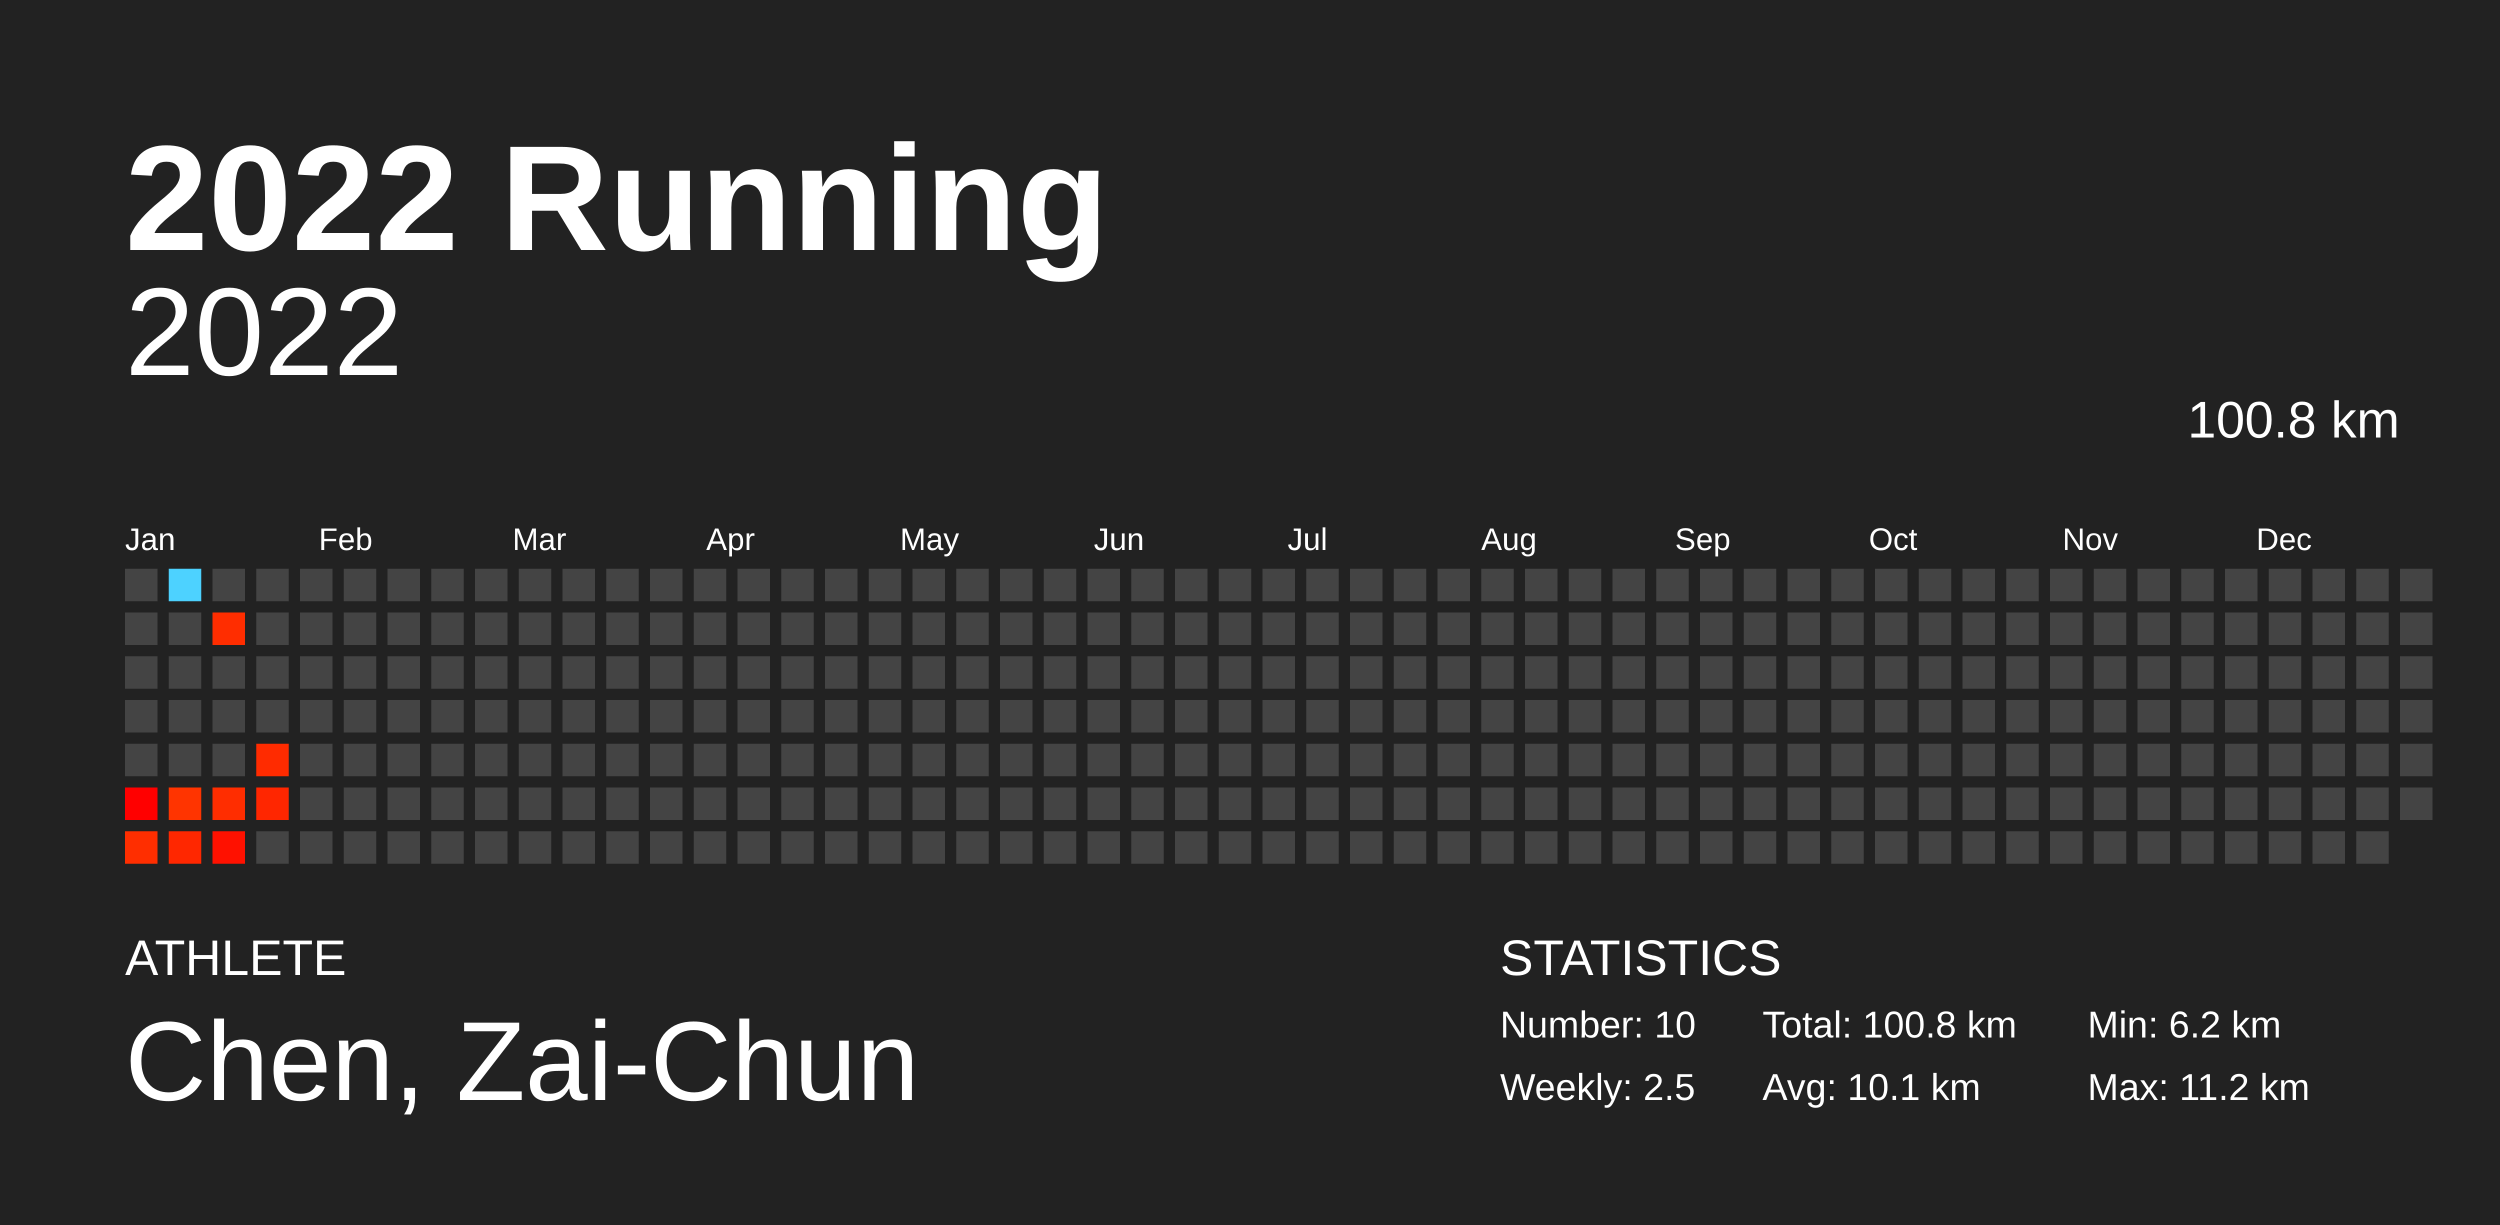
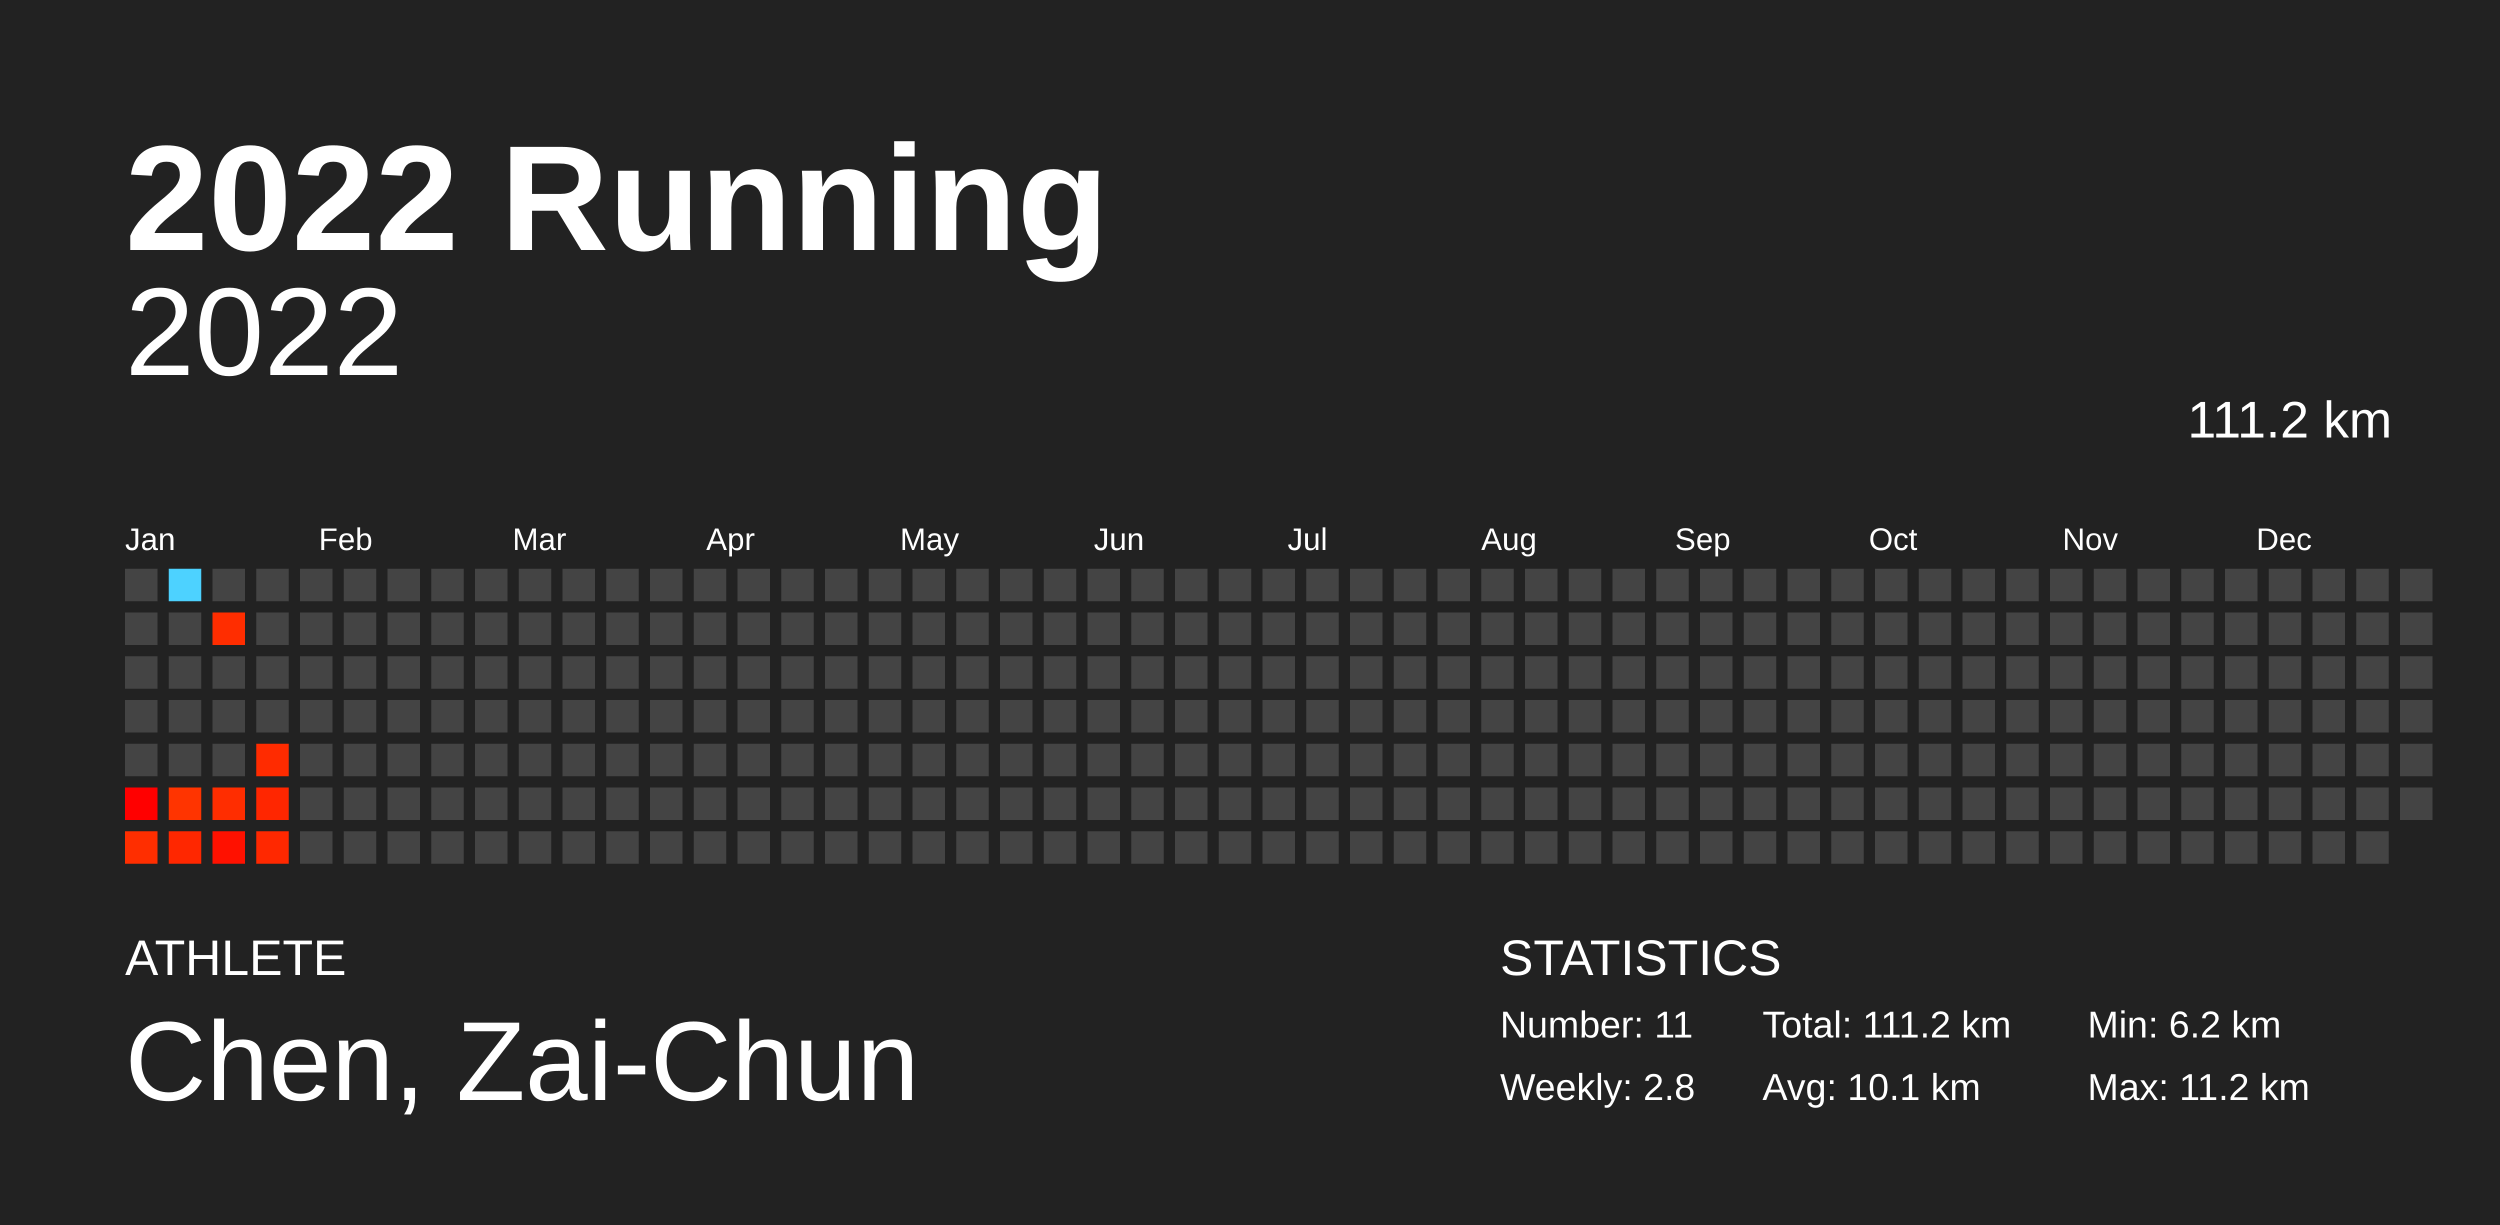
<svg xmlns="http://www.w3.org/2000/svg" baseProfile="full" height="98mm" version="1.1" viewBox="0,0,200,98" width="200mm">
  <defs />
  <rect fill="#222222" height="98" width="200" x="0" y="0" />
  <text fill="#FFFFFF" style="font-size:12px; font-family:Arial; font-weight:bold;" x="10" y="20">2022 Running</text>
  <text fill="#FFFFFF" style="font-size:4px; font-family:Arial" x="10" y="78">ATHLETE</text>
  <text fill="#FFFFFF" style="font-size:9px; font-family:Arial" x="10" y="88">Chen, Zai-Chun</text>
  <text fill="#FFFFFF" style="font-size:4px; font-family:Arial" x="120" y="78">STATISTICS</text>
-   <text fill="#FFFFFF" style="font-size:3px; font-family:Arial" x="120" y="83">Number: 10</text>
-   <text fill="#FFFFFF" style="font-size:3px; font-family:Arial" x="120" y="88">Weekly: 2.5</text>
-   <text fill="#FFFFFF" style="font-size:3px; font-family:Arial" x="141" y="83">Total: 100.8 km</text>
+   <text fill="#FFFFFF" style="font-size:3px; font-family:Arial" x="120" y="83">Number: 11</text>
+   <text fill="#FFFFFF" style="font-size:3px; font-family:Arial" x="120" y="88">Weekly: 2.8</text>
+   <text fill="#FFFFFF" style="font-size:3px; font-family:Arial" x="141" y="83">Total: 111.2 km</text>
  <text fill="#FFFFFF" style="font-size:3px; font-family:Arial" x="141" y="88">Avg: 10.1 km</text>
  <text fill="#FFFFFF" style="font-size:3px; font-family:Arial" x="167" y="83">Min: 6.2 km</text>
  <text fill="#FFFFFF" style="font-size:3px; font-family:Arial" x="167" y="88">Max: 11.2 km</text>
  <text alignment-baseline="hanging" fill="#FFFFFF" style="font-size:10.0px; font-family:Arial;" x="10" y="30">2022</text>
-   <text alignment-baseline="hanging" fill="#FFFFFF" style="font-size:4.125px; font-family:Arial;" x="175" y="35">100.8 km</text>
+   <text alignment-baseline="hanging" fill="#FFFFFF" style="font-size:4.125px; font-family:Arial;" x="175" y="35">111.2 km</text>
  <text fill="#FFFFFF" style="font-size:2.5px; font-family:Arial" x="10.0" y="44">Jan</text>
  <text fill="#FFFFFF" style="font-size:2.5px; font-family:Arial" x="25.5" y="44">Feb</text>
  <text fill="#FFFFFF" style="font-size:2.5px; font-family:Arial" x="41.0" y="44">Mar</text>
  <text fill="#FFFFFF" style="font-size:2.5px; font-family:Arial" x="56.5" y="44">Apr</text>
  <text fill="#FFFFFF" style="font-size:2.5px; font-family:Arial" x="72.0" y="44">May</text>
  <text fill="#FFFFFF" style="font-size:2.5px; font-family:Arial" x="87.5" y="44">Jun</text>
  <text fill="#FFFFFF" style="font-size:2.5px; font-family:Arial" x="103.0" y="44">Jul</text>
  <text fill="#FFFFFF" style="font-size:2.5px; font-family:Arial" x="118.5" y="44">Aug</text>
  <text fill="#FFFFFF" style="font-size:2.5px; font-family:Arial" x="134.0" y="44">Sep</text>
  <text fill="#FFFFFF" style="font-size:2.5px; font-family:Arial" x="149.5" y="44">Oct</text>
  <text fill="#FFFFFF" style="font-size:2.5px; font-family:Arial" x="165.0" y="44">Nov</text>
  <text fill="#FFFFFF" style="font-size:2.5px; font-family:Arial" x="180.5" y="44">Dec</text>
  <rect fill="#444444" height="2.6" width="2.6" x="10.0" y="45.5" />
  <rect fill="#444444" height="2.6" width="2.6" x="10.0" y="49.0" />
  <rect fill="#444444" height="2.6" width="2.6" x="10.0" y="52.5" />
  <rect fill="#444444" height="2.6" width="2.6" x="10.0" y="56.0" />
  <rect fill="#444444" height="2.6" width="2.6" x="10.0" y="59.5" />
  <rect fill="#ff0000" height="2.6" width="2.6" x="10.0" y="63.0" />
  <rect fill="#ff2e00" height="2.6" width="2.6" x="10.0" y="66.5" />
  <rect fill="#4dd2ff" height="2.6" width="2.6" x="13.5" y="45.5" />
  <rect fill="#444444" height="2.6" width="2.6" x="13.5" y="49.0" />
  <rect fill="#444444" height="2.6" width="2.6" x="13.5" y="52.5" />
  <rect fill="#444444" height="2.6" width="2.6" x="13.5" y="56.0" />
  <rect fill="#444444" height="2.6" width="2.6" x="13.5" y="59.5" />
  <rect fill="#ff3400" height="2.6" width="2.6" x="13.5" y="63.0" />
  <rect fill="#ff2700" height="2.6" width="2.6" x="13.5" y="66.5" />
  <rect fill="#444444" height="2.6" width="2.6" x="17.0" y="45.5" />
  <rect fill="#ff2d00" height="2.6" width="2.6" x="17.0" y="49.0" />
  <rect fill="#444444" height="2.6" width="2.6" x="17.0" y="52.5" />
  <rect fill="#444444" height="2.6" width="2.6" x="17.0" y="56.0" />
  <rect fill="#444444" height="2.6" width="2.6" x="17.0" y="59.5" />
  <rect fill="#ff2d00" height="2.6" width="2.6" x="17.0" y="63.0" />
  <rect fill="#ff1100" height="2.6" width="2.6" x="17.0" y="66.5" />
  <rect fill="#444444" height="2.6" width="2.6" x="20.5" y="45.5" />
  <rect fill="#444444" height="2.6" width="2.6" x="20.5" y="49.0" />
  <rect fill="#444444" height="2.6" width="2.6" x="20.5" y="52.5" />
  <rect fill="#444444" height="2.6" width="2.6" x="20.5" y="56.0" />
  <rect fill="#ff2b00" height="2.6" width="2.6" x="20.5" y="59.5" />
  <rect fill="#ff2600" height="2.6" width="2.6" x="20.5" y="63.0" />
-   <rect fill="#444444" height="2.6" width="2.6" x="20.5" y="66.5" />
+   <rect fill="#ff2800" height="2.6" width="2.6" x="20.5" y="66.5" />
  <rect fill="#444444" height="2.6" width="2.6" x="24.0" y="45.5" />
  <rect fill="#444444" height="2.6" width="2.6" x="24.0" y="49.0" />
  <rect fill="#444444" height="2.6" width="2.6" x="24.0" y="52.5" />
  <rect fill="#444444" height="2.6" width="2.6" x="24.0" y="56.0" />
  <rect fill="#444444" height="2.6" width="2.6" x="24.0" y="59.5" />
  <rect fill="#444444" height="2.6" width="2.6" x="24.0" y="63.0" />
  <rect fill="#444444" height="2.6" width="2.6" x="24.0" y="66.5" />
  <rect fill="#444444" height="2.6" width="2.6" x="27.5" y="45.5" />
  <rect fill="#444444" height="2.6" width="2.6" x="27.5" y="49.0" />
  <rect fill="#444444" height="2.6" width="2.6" x="27.5" y="52.5" />
  <rect fill="#444444" height="2.6" width="2.6" x="27.5" y="56.0" />
  <rect fill="#444444" height="2.6" width="2.6" x="27.5" y="59.5" />
  <rect fill="#444444" height="2.6" width="2.6" x="27.5" y="63.0" />
  <rect fill="#444444" height="2.6" width="2.6" x="27.5" y="66.5" />
  <rect fill="#444444" height="2.6" width="2.6" x="31.0" y="45.5" />
  <rect fill="#444444" height="2.6" width="2.6" x="31.0" y="49.0" />
  <rect fill="#444444" height="2.6" width="2.6" x="31.0" y="52.5" />
  <rect fill="#444444" height="2.6" width="2.6" x="31.0" y="56.0" />
  <rect fill="#444444" height="2.6" width="2.6" x="31.0" y="59.5" />
  <rect fill="#444444" height="2.6" width="2.6" x="31.0" y="63.0" />
  <rect fill="#444444" height="2.6" width="2.6" x="31.0" y="66.5" />
  <rect fill="#444444" height="2.6" width="2.6" x="34.5" y="45.5" />
  <rect fill="#444444" height="2.6" width="2.6" x="34.5" y="49.0" />
  <rect fill="#444444" height="2.6" width="2.6" x="34.5" y="52.5" />
  <rect fill="#444444" height="2.6" width="2.6" x="34.5" y="56.0" />
  <rect fill="#444444" height="2.6" width="2.6" x="34.5" y="59.5" />
  <rect fill="#444444" height="2.6" width="2.6" x="34.5" y="63.0" />
  <rect fill="#444444" height="2.6" width="2.6" x="34.5" y="66.5" />
  <rect fill="#444444" height="2.6" width="2.6" x="38.0" y="45.5" />
  <rect fill="#444444" height="2.6" width="2.6" x="38.0" y="49.0" />
  <rect fill="#444444" height="2.6" width="2.6" x="38.0" y="52.5" />
  <rect fill="#444444" height="2.6" width="2.6" x="38.0" y="56.0" />
  <rect fill="#444444" height="2.6" width="2.6" x="38.0" y="59.5" />
  <rect fill="#444444" height="2.6" width="2.6" x="38.0" y="63.0" />
  <rect fill="#444444" height="2.6" width="2.6" x="38.0" y="66.5" />
  <rect fill="#444444" height="2.6" width="2.6" x="41.5" y="45.5" />
  <rect fill="#444444" height="2.6" width="2.6" x="41.5" y="49.0" />
  <rect fill="#444444" height="2.6" width="2.6" x="41.5" y="52.5" />
  <rect fill="#444444" height="2.6" width="2.6" x="41.5" y="56.0" />
  <rect fill="#444444" height="2.6" width="2.6" x="41.5" y="59.5" />
  <rect fill="#444444" height="2.6" width="2.6" x="41.5" y="63.0" />
  <rect fill="#444444" height="2.6" width="2.6" x="41.5" y="66.5" />
  <rect fill="#444444" height="2.6" width="2.6" x="45.0" y="45.5" />
  <rect fill="#444444" height="2.6" width="2.6" x="45.0" y="49.0" />
  <rect fill="#444444" height="2.6" width="2.6" x="45.0" y="52.5" />
  <rect fill="#444444" height="2.6" width="2.6" x="45.0" y="56.0" />
  <rect fill="#444444" height="2.6" width="2.6" x="45.0" y="59.5" />
  <rect fill="#444444" height="2.6" width="2.6" x="45.0" y="63.0" />
  <rect fill="#444444" height="2.6" width="2.6" x="45.0" y="66.5" />
  <rect fill="#444444" height="2.6" width="2.6" x="48.5" y="45.5" />
  <rect fill="#444444" height="2.6" width="2.6" x="48.5" y="49.0" />
  <rect fill="#444444" height="2.6" width="2.6" x="48.5" y="52.5" />
  <rect fill="#444444" height="2.6" width="2.6" x="48.5" y="56.0" />
  <rect fill="#444444" height="2.6" width="2.6" x="48.5" y="59.5" />
  <rect fill="#444444" height="2.6" width="2.6" x="48.5" y="63.0" />
  <rect fill="#444444" height="2.6" width="2.6" x="48.5" y="66.5" />
  <rect fill="#444444" height="2.6" width="2.6" x="52.0" y="45.5" />
  <rect fill="#444444" height="2.6" width="2.6" x="52.0" y="49.0" />
  <rect fill="#444444" height="2.6" width="2.6" x="52.0" y="52.5" />
  <rect fill="#444444" height="2.6" width="2.6" x="52.0" y="56.0" />
  <rect fill="#444444" height="2.6" width="2.6" x="52.0" y="59.5" />
  <rect fill="#444444" height="2.6" width="2.6" x="52.0" y="63.0" />
  <rect fill="#444444" height="2.6" width="2.6" x="52.0" y="66.5" />
  <rect fill="#444444" height="2.6" width="2.6" x="55.5" y="45.5" />
  <rect fill="#444444" height="2.6" width="2.6" x="55.5" y="49.0" />
  <rect fill="#444444" height="2.6" width="2.6" x="55.5" y="52.5" />
  <rect fill="#444444" height="2.6" width="2.6" x="55.5" y="56.0" />
  <rect fill="#444444" height="2.6" width="2.6" x="55.5" y="59.5" />
  <rect fill="#444444" height="2.6" width="2.6" x="55.5" y="63.0" />
  <rect fill="#444444" height="2.6" width="2.6" x="55.5" y="66.5" />
  <rect fill="#444444" height="2.6" width="2.6" x="59.0" y="45.5" />
  <rect fill="#444444" height="2.6" width="2.6" x="59.0" y="49.0" />
  <rect fill="#444444" height="2.6" width="2.6" x="59.0" y="52.5" />
  <rect fill="#444444" height="2.6" width="2.6" x="59.0" y="56.0" />
  <rect fill="#444444" height="2.6" width="2.6" x="59.0" y="59.5" />
  <rect fill="#444444" height="2.6" width="2.6" x="59.0" y="63.0" />
  <rect fill="#444444" height="2.6" width="2.6" x="59.0" y="66.5" />
  <rect fill="#444444" height="2.6" width="2.6" x="62.5" y="45.5" />
  <rect fill="#444444" height="2.6" width="2.6" x="62.5" y="49.0" />
  <rect fill="#444444" height="2.6" width="2.6" x="62.5" y="52.5" />
  <rect fill="#444444" height="2.6" width="2.6" x="62.5" y="56.0" />
  <rect fill="#444444" height="2.6" width="2.6" x="62.5" y="59.5" />
  <rect fill="#444444" height="2.6" width="2.6" x="62.5" y="63.0" />
  <rect fill="#444444" height="2.6" width="2.6" x="62.5" y="66.5" />
  <rect fill="#444444" height="2.6" width="2.6" x="66.0" y="45.5" />
  <rect fill="#444444" height="2.6" width="2.6" x="66.0" y="49.0" />
  <rect fill="#444444" height="2.6" width="2.6" x="66.0" y="52.5" />
  <rect fill="#444444" height="2.6" width="2.6" x="66.0" y="56.0" />
  <rect fill="#444444" height="2.6" width="2.6" x="66.0" y="59.5" />
  <rect fill="#444444" height="2.6" width="2.6" x="66.0" y="63.0" />
  <rect fill="#444444" height="2.6" width="2.6" x="66.0" y="66.5" />
  <rect fill="#444444" height="2.6" width="2.6" x="69.5" y="45.5" />
  <rect fill="#444444" height="2.6" width="2.6" x="69.5" y="49.0" />
  <rect fill="#444444" height="2.6" width="2.6" x="69.5" y="52.5" />
  <rect fill="#444444" height="2.6" width="2.6" x="69.5" y="56.0" />
  <rect fill="#444444" height="2.6" width="2.6" x="69.5" y="59.5" />
  <rect fill="#444444" height="2.6" width="2.6" x="69.5" y="63.0" />
  <rect fill="#444444" height="2.6" width="2.6" x="69.5" y="66.5" />
  <rect fill="#444444" height="2.6" width="2.6" x="73.0" y="45.5" />
  <rect fill="#444444" height="2.6" width="2.6" x="73.0" y="49.0" />
  <rect fill="#444444" height="2.6" width="2.6" x="73.0" y="52.5" />
  <rect fill="#444444" height="2.6" width="2.6" x="73.0" y="56.0" />
  <rect fill="#444444" height="2.6" width="2.6" x="73.0" y="59.5" />
  <rect fill="#444444" height="2.6" width="2.6" x="73.0" y="63.0" />
  <rect fill="#444444" height="2.6" width="2.6" x="73.0" y="66.5" />
  <rect fill="#444444" height="2.6" width="2.6" x="76.5" y="45.5" />
  <rect fill="#444444" height="2.6" width="2.6" x="76.5" y="49.0" />
  <rect fill="#444444" height="2.6" width="2.6" x="76.5" y="52.5" />
  <rect fill="#444444" height="2.6" width="2.6" x="76.5" y="56.0" />
  <rect fill="#444444" height="2.6" width="2.6" x="76.5" y="59.5" />
  <rect fill="#444444" height="2.6" width="2.6" x="76.5" y="63.0" />
  <rect fill="#444444" height="2.6" width="2.6" x="76.5" y="66.5" />
  <rect fill="#444444" height="2.6" width="2.6" x="80.0" y="45.5" />
  <rect fill="#444444" height="2.6" width="2.6" x="80.0" y="49.0" />
  <rect fill="#444444" height="2.6" width="2.6" x="80.0" y="52.5" />
  <rect fill="#444444" height="2.6" width="2.6" x="80.0" y="56.0" />
  <rect fill="#444444" height="2.6" width="2.6" x="80.0" y="59.5" />
  <rect fill="#444444" height="2.6" width="2.6" x="80.0" y="63.0" />
  <rect fill="#444444" height="2.6" width="2.6" x="80.0" y="66.5" />
  <rect fill="#444444" height="2.6" width="2.6" x="83.5" y="45.5" />
  <rect fill="#444444" height="2.6" width="2.6" x="83.5" y="49.0" />
  <rect fill="#444444" height="2.6" width="2.6" x="83.5" y="52.5" />
  <rect fill="#444444" height="2.6" width="2.6" x="83.5" y="56.0" />
  <rect fill="#444444" height="2.6" width="2.6" x="83.5" y="59.5" />
  <rect fill="#444444" height="2.6" width="2.6" x="83.5" y="63.0" />
  <rect fill="#444444" height="2.6" width="2.6" x="83.5" y="66.5" />
  <rect fill="#444444" height="2.6" width="2.6" x="87.0" y="45.5" />
  <rect fill="#444444" height="2.6" width="2.6" x="87.0" y="49.0" />
  <rect fill="#444444" height="2.6" width="2.6" x="87.0" y="52.5" />
  <rect fill="#444444" height="2.6" width="2.6" x="87.0" y="56.0" />
  <rect fill="#444444" height="2.6" width="2.6" x="87.0" y="59.5" />
  <rect fill="#444444" height="2.6" width="2.6" x="87.0" y="63.0" />
  <rect fill="#444444" height="2.6" width="2.6" x="87.0" y="66.5" />
  <rect fill="#444444" height="2.6" width="2.6" x="90.5" y="45.5" />
  <rect fill="#444444" height="2.6" width="2.6" x="90.5" y="49.0" />
  <rect fill="#444444" height="2.6" width="2.6" x="90.5" y="52.5" />
  <rect fill="#444444" height="2.6" width="2.6" x="90.5" y="56.0" />
  <rect fill="#444444" height="2.6" width="2.6" x="90.5" y="59.5" />
  <rect fill="#444444" height="2.6" width="2.6" x="90.5" y="63.0" />
  <rect fill="#444444" height="2.6" width="2.6" x="90.5" y="66.5" />
  <rect fill="#444444" height="2.6" width="2.6" x="94.0" y="45.5" />
  <rect fill="#444444" height="2.6" width="2.6" x="94.0" y="49.0" />
  <rect fill="#444444" height="2.6" width="2.6" x="94.0" y="52.5" />
  <rect fill="#444444" height="2.6" width="2.6" x="94.0" y="56.0" />
  <rect fill="#444444" height="2.6" width="2.6" x="94.0" y="59.5" />
  <rect fill="#444444" height="2.6" width="2.6" x="94.0" y="63.0" />
  <rect fill="#444444" height="2.6" width="2.6" x="94.0" y="66.5" />
  <rect fill="#444444" height="2.6" width="2.6" x="97.5" y="45.5" />
  <rect fill="#444444" height="2.6" width="2.6" x="97.5" y="49.0" />
  <rect fill="#444444" height="2.6" width="2.6" x="97.5" y="52.5" />
  <rect fill="#444444" height="2.6" width="2.6" x="97.5" y="56.0" />
  <rect fill="#444444" height="2.6" width="2.6" x="97.5" y="59.5" />
  <rect fill="#444444" height="2.6" width="2.6" x="97.5" y="63.0" />
  <rect fill="#444444" height="2.6" width="2.6" x="97.5" y="66.5" />
  <rect fill="#444444" height="2.6" width="2.6" x="101.0" y="45.5" />
  <rect fill="#444444" height="2.6" width="2.6" x="101.0" y="49.0" />
  <rect fill="#444444" height="2.6" width="2.6" x="101.0" y="52.5" />
  <rect fill="#444444" height="2.6" width="2.6" x="101.0" y="56.0" />
  <rect fill="#444444" height="2.6" width="2.6" x="101.0" y="59.5" />
  <rect fill="#444444" height="2.6" width="2.6" x="101.0" y="63.0" />
  <rect fill="#444444" height="2.6" width="2.6" x="101.0" y="66.5" />
  <rect fill="#444444" height="2.6" width="2.6" x="104.5" y="45.5" />
  <rect fill="#444444" height="2.6" width="2.6" x="104.5" y="49.0" />
  <rect fill="#444444" height="2.6" width="2.6" x="104.5" y="52.5" />
  <rect fill="#444444" height="2.6" width="2.6" x="104.5" y="56.0" />
  <rect fill="#444444" height="2.6" width="2.6" x="104.5" y="59.5" />
  <rect fill="#444444" height="2.6" width="2.6" x="104.5" y="63.0" />
  <rect fill="#444444" height="2.6" width="2.6" x="104.5" y="66.5" />
  <rect fill="#444444" height="2.6" width="2.6" x="108.0" y="45.5" />
  <rect fill="#444444" height="2.6" width="2.6" x="108.0" y="49.0" />
  <rect fill="#444444" height="2.6" width="2.6" x="108.0" y="52.5" />
  <rect fill="#444444" height="2.6" width="2.6" x="108.0" y="56.0" />
  <rect fill="#444444" height="2.6" width="2.6" x="108.0" y="59.5" />
  <rect fill="#444444" height="2.6" width="2.6" x="108.0" y="63.0" />
  <rect fill="#444444" height="2.6" width="2.6" x="108.0" y="66.5" />
  <rect fill="#444444" height="2.6" width="2.6" x="111.5" y="45.5" />
  <rect fill="#444444" height="2.6" width="2.6" x="111.5" y="49.0" />
  <rect fill="#444444" height="2.6" width="2.6" x="111.5" y="52.5" />
  <rect fill="#444444" height="2.6" width="2.6" x="111.5" y="56.0" />
  <rect fill="#444444" height="2.6" width="2.6" x="111.5" y="59.5" />
  <rect fill="#444444" height="2.6" width="2.6" x="111.5" y="63.0" />
  <rect fill="#444444" height="2.6" width="2.6" x="111.5" y="66.5" />
  <rect fill="#444444" height="2.6" width="2.6" x="115.0" y="45.5" />
  <rect fill="#444444" height="2.6" width="2.6" x="115.0" y="49.0" />
  <rect fill="#444444" height="2.6" width="2.6" x="115.0" y="52.5" />
  <rect fill="#444444" height="2.6" width="2.6" x="115.0" y="56.0" />
  <rect fill="#444444" height="2.6" width="2.6" x="115.0" y="59.5" />
  <rect fill="#444444" height="2.6" width="2.6" x="115.0" y="63.0" />
  <rect fill="#444444" height="2.6" width="2.6" x="115.0" y="66.5" />
  <rect fill="#444444" height="2.6" width="2.6" x="118.5" y="45.5" />
  <rect fill="#444444" height="2.6" width="2.6" x="118.5" y="49.0" />
  <rect fill="#444444" height="2.6" width="2.6" x="118.5" y="52.5" />
  <rect fill="#444444" height="2.6" width="2.6" x="118.5" y="56.0" />
  <rect fill="#444444" height="2.6" width="2.6" x="118.5" y="59.5" />
  <rect fill="#444444" height="2.6" width="2.6" x="118.5" y="63.0" />
  <rect fill="#444444" height="2.6" width="2.6" x="118.5" y="66.5" />
  <rect fill="#444444" height="2.6" width="2.6" x="122.0" y="45.5" />
  <rect fill="#444444" height="2.6" width="2.6" x="122.0" y="49.0" />
  <rect fill="#444444" height="2.6" width="2.6" x="122.0" y="52.5" />
  <rect fill="#444444" height="2.6" width="2.6" x="122.0" y="56.0" />
  <rect fill="#444444" height="2.6" width="2.6" x="122.0" y="59.5" />
  <rect fill="#444444" height="2.6" width="2.6" x="122.0" y="63.0" />
  <rect fill="#444444" height="2.6" width="2.6" x="122.0" y="66.5" />
  <rect fill="#444444" height="2.6" width="2.6" x="125.5" y="45.5" />
  <rect fill="#444444" height="2.6" width="2.6" x="125.5" y="49.0" />
  <rect fill="#444444" height="2.6" width="2.6" x="125.5" y="52.5" />
  <rect fill="#444444" height="2.6" width="2.6" x="125.5" y="56.0" />
  <rect fill="#444444" height="2.6" width="2.6" x="125.5" y="59.5" />
  <rect fill="#444444" height="2.6" width="2.6" x="125.5" y="63.0" />
  <rect fill="#444444" height="2.6" width="2.6" x="125.5" y="66.5" />
  <rect fill="#444444" height="2.6" width="2.6" x="129.0" y="45.5" />
  <rect fill="#444444" height="2.6" width="2.6" x="129.0" y="49.0" />
  <rect fill="#444444" height="2.6" width="2.6" x="129.0" y="52.5" />
  <rect fill="#444444" height="2.6" width="2.6" x="129.0" y="56.0" />
  <rect fill="#444444" height="2.6" width="2.6" x="129.0" y="59.5" />
  <rect fill="#444444" height="2.6" width="2.6" x="129.0" y="63.0" />
  <rect fill="#444444" height="2.6" width="2.6" x="129.0" y="66.5" />
  <rect fill="#444444" height="2.6" width="2.6" x="132.5" y="45.5" />
  <rect fill="#444444" height="2.6" width="2.6" x="132.5" y="49.0" />
  <rect fill="#444444" height="2.6" width="2.6" x="132.5" y="52.5" />
  <rect fill="#444444" height="2.6" width="2.6" x="132.5" y="56.0" />
  <rect fill="#444444" height="2.6" width="2.6" x="132.5" y="59.5" />
  <rect fill="#444444" height="2.6" width="2.6" x="132.5" y="63.0" />
  <rect fill="#444444" height="2.6" width="2.6" x="132.5" y="66.5" />
  <rect fill="#444444" height="2.6" width="2.6" x="136.0" y="45.5" />
  <rect fill="#444444" height="2.6" width="2.6" x="136.0" y="49.0" />
  <rect fill="#444444" height="2.6" width="2.6" x="136.0" y="52.5" />
  <rect fill="#444444" height="2.6" width="2.6" x="136.0" y="56.0" />
  <rect fill="#444444" height="2.6" width="2.6" x="136.0" y="59.5" />
  <rect fill="#444444" height="2.6" width="2.6" x="136.0" y="63.0" />
  <rect fill="#444444" height="2.6" width="2.6" x="136.0" y="66.5" />
  <rect fill="#444444" height="2.6" width="2.6" x="139.5" y="45.5" />
  <rect fill="#444444" height="2.6" width="2.6" x="139.5" y="49.0" />
  <rect fill="#444444" height="2.6" width="2.6" x="139.5" y="52.5" />
  <rect fill="#444444" height="2.6" width="2.6" x="139.5" y="56.0" />
  <rect fill="#444444" height="2.6" width="2.6" x="139.5" y="59.5" />
  <rect fill="#444444" height="2.6" width="2.6" x="139.5" y="63.0" />
  <rect fill="#444444" height="2.6" width="2.6" x="139.5" y="66.5" />
  <rect fill="#444444" height="2.6" width="2.6" x="143.0" y="45.5" />
  <rect fill="#444444" height="2.6" width="2.6" x="143.0" y="49.0" />
  <rect fill="#444444" height="2.6" width="2.6" x="143.0" y="52.5" />
  <rect fill="#444444" height="2.6" width="2.6" x="143.0" y="56.0" />
  <rect fill="#444444" height="2.6" width="2.6" x="143.0" y="59.5" />
  <rect fill="#444444" height="2.6" width="2.6" x="143.0" y="63.0" />
  <rect fill="#444444" height="2.6" width="2.6" x="143.0" y="66.5" />
  <rect fill="#444444" height="2.6" width="2.6" x="146.5" y="45.5" />
  <rect fill="#444444" height="2.6" width="2.6" x="146.5" y="49.0" />
  <rect fill="#444444" height="2.6" width="2.6" x="146.5" y="52.5" />
  <rect fill="#444444" height="2.6" width="2.6" x="146.5" y="56.0" />
  <rect fill="#444444" height="2.6" width="2.6" x="146.5" y="59.5" />
  <rect fill="#444444" height="2.6" width="2.6" x="146.5" y="63.0" />
  <rect fill="#444444" height="2.6" width="2.6" x="146.5" y="66.5" />
  <rect fill="#444444" height="2.6" width="2.6" x="150.0" y="45.5" />
  <rect fill="#444444" height="2.6" width="2.6" x="150.0" y="49.0" />
  <rect fill="#444444" height="2.6" width="2.6" x="150.0" y="52.5" />
  <rect fill="#444444" height="2.6" width="2.6" x="150.0" y="56.0" />
  <rect fill="#444444" height="2.6" width="2.6" x="150.0" y="59.5" />
  <rect fill="#444444" height="2.6" width="2.6" x="150.0" y="63.0" />
  <rect fill="#444444" height="2.6" width="2.6" x="150.0" y="66.5" />
  <rect fill="#444444" height="2.6" width="2.6" x="153.5" y="45.5" />
  <rect fill="#444444" height="2.6" width="2.6" x="153.5" y="49.0" />
  <rect fill="#444444" height="2.6" width="2.6" x="153.5" y="52.5" />
  <rect fill="#444444" height="2.6" width="2.6" x="153.5" y="56.0" />
  <rect fill="#444444" height="2.6" width="2.6" x="153.5" y="59.5" />
  <rect fill="#444444" height="2.6" width="2.6" x="153.5" y="63.0" />
  <rect fill="#444444" height="2.6" width="2.6" x="153.5" y="66.5" />
  <rect fill="#444444" height="2.6" width="2.6" x="157.0" y="45.5" />
  <rect fill="#444444" height="2.6" width="2.6" x="157.0" y="49.0" />
  <rect fill="#444444" height="2.6" width="2.6" x="157.0" y="52.5" />
  <rect fill="#444444" height="2.6" width="2.6" x="157.0" y="56.0" />
  <rect fill="#444444" height="2.6" width="2.6" x="157.0" y="59.5" />
  <rect fill="#444444" height="2.6" width="2.6" x="157.0" y="63.0" />
  <rect fill="#444444" height="2.6" width="2.6" x="157.0" y="66.5" />
  <rect fill="#444444" height="2.6" width="2.6" x="160.5" y="45.5" />
  <rect fill="#444444" height="2.6" width="2.6" x="160.5" y="49.0" />
  <rect fill="#444444" height="2.6" width="2.6" x="160.5" y="52.5" />
  <rect fill="#444444" height="2.6" width="2.6" x="160.5" y="56.0" />
  <rect fill="#444444" height="2.6" width="2.6" x="160.5" y="59.5" />
  <rect fill="#444444" height="2.6" width="2.6" x="160.5" y="63.0" />
  <rect fill="#444444" height="2.6" width="2.6" x="160.5" y="66.5" />
  <rect fill="#444444" height="2.6" width="2.6" x="164.0" y="45.5" />
  <rect fill="#444444" height="2.6" width="2.6" x="164.0" y="49.0" />
  <rect fill="#444444" height="2.6" width="2.6" x="164.0" y="52.5" />
  <rect fill="#444444" height="2.6" width="2.6" x="164.0" y="56.0" />
  <rect fill="#444444" height="2.6" width="2.6" x="164.0" y="59.5" />
  <rect fill="#444444" height="2.6" width="2.6" x="164.0" y="63.0" />
  <rect fill="#444444" height="2.6" width="2.6" x="164.0" y="66.5" />
  <rect fill="#444444" height="2.6" width="2.6" x="167.5" y="45.5" />
  <rect fill="#444444" height="2.6" width="2.6" x="167.5" y="49.0" />
  <rect fill="#444444" height="2.6" width="2.6" x="167.5" y="52.5" />
  <rect fill="#444444" height="2.6" width="2.6" x="167.5" y="56.0" />
  <rect fill="#444444" height="2.6" width="2.6" x="167.5" y="59.5" />
  <rect fill="#444444" height="2.6" width="2.6" x="167.5" y="63.0" />
  <rect fill="#444444" height="2.6" width="2.6" x="167.5" y="66.5" />
  <rect fill="#444444" height="2.6" width="2.6" x="171.0" y="45.5" />
  <rect fill="#444444" height="2.6" width="2.6" x="171.0" y="49.0" />
  <rect fill="#444444" height="2.6" width="2.6" x="171.0" y="52.5" />
  <rect fill="#444444" height="2.6" width="2.6" x="171.0" y="56.0" />
  <rect fill="#444444" height="2.6" width="2.6" x="171.0" y="59.5" />
  <rect fill="#444444" height="2.6" width="2.6" x="171.0" y="63.0" />
  <rect fill="#444444" height="2.6" width="2.6" x="171.0" y="66.5" />
  <rect fill="#444444" height="2.6" width="2.6" x="174.5" y="45.5" />
  <rect fill="#444444" height="2.6" width="2.6" x="174.5" y="49.0" />
  <rect fill="#444444" height="2.6" width="2.6" x="174.5" y="52.5" />
  <rect fill="#444444" height="2.6" width="2.6" x="174.5" y="56.0" />
  <rect fill="#444444" height="2.6" width="2.6" x="174.5" y="59.5" />
  <rect fill="#444444" height="2.6" width="2.6" x="174.5" y="63.0" />
  <rect fill="#444444" height="2.6" width="2.6" x="174.5" y="66.5" />
  <rect fill="#444444" height="2.6" width="2.6" x="178.0" y="45.5" />
  <rect fill="#444444" height="2.6" width="2.6" x="178.0" y="49.0" />
  <rect fill="#444444" height="2.6" width="2.6" x="178.0" y="52.5" />
  <rect fill="#444444" height="2.6" width="2.6" x="178.0" y="56.0" />
  <rect fill="#444444" height="2.6" width="2.6" x="178.0" y="59.5" />
  <rect fill="#444444" height="2.6" width="2.6" x="178.0" y="63.0" />
  <rect fill="#444444" height="2.6" width="2.6" x="178.0" y="66.5" />
  <rect fill="#444444" height="2.6" width="2.6" x="181.5" y="45.5" />
  <rect fill="#444444" height="2.6" width="2.6" x="181.5" y="49.0" />
  <rect fill="#444444" height="2.6" width="2.6" x="181.5" y="52.5" />
  <rect fill="#444444" height="2.6" width="2.6" x="181.5" y="56.0" />
  <rect fill="#444444" height="2.6" width="2.6" x="181.5" y="59.5" />
  <rect fill="#444444" height="2.6" width="2.6" x="181.5" y="63.0" />
  <rect fill="#444444" height="2.6" width="2.6" x="181.5" y="66.5" />
  <rect fill="#444444" height="2.6" width="2.6" x="185.0" y="45.5" />
  <rect fill="#444444" height="2.6" width="2.6" x="185.0" y="49.0" />
  <rect fill="#444444" height="2.6" width="2.6" x="185.0" y="52.5" />
  <rect fill="#444444" height="2.6" width="2.6" x="185.0" y="56.0" />
  <rect fill="#444444" height="2.6" width="2.6" x="185.0" y="59.5" />
  <rect fill="#444444" height="2.6" width="2.6" x="185.0" y="63.0" />
  <rect fill="#444444" height="2.6" width="2.6" x="185.0" y="66.5" />
  <rect fill="#444444" height="2.6" width="2.6" x="188.5" y="45.5" />
  <rect fill="#444444" height="2.6" width="2.6" x="188.5" y="49.0" />
  <rect fill="#444444" height="2.6" width="2.6" x="188.5" y="52.5" />
  <rect fill="#444444" height="2.6" width="2.6" x="188.5" y="56.0" />
  <rect fill="#444444" height="2.6" width="2.6" x="188.5" y="59.5" />
  <rect fill="#444444" height="2.6" width="2.6" x="188.5" y="63.0" />
  <rect fill="#444444" height="2.6" width="2.6" x="188.5" y="66.5" />
  <rect fill="#444444" height="2.6" width="2.6" x="192.0" y="45.5" />
  <rect fill="#444444" height="2.6" width="2.6" x="192.0" y="49.0" />
  <rect fill="#444444" height="2.6" width="2.6" x="192.0" y="52.5" />
  <rect fill="#444444" height="2.6" width="2.6" x="192.0" y="56.0" />
  <rect fill="#444444" height="2.6" width="2.6" x="192.0" y="59.5" />
  <rect fill="#444444" height="2.6" width="2.6" x="192.0" y="63.0" />
</svg>
